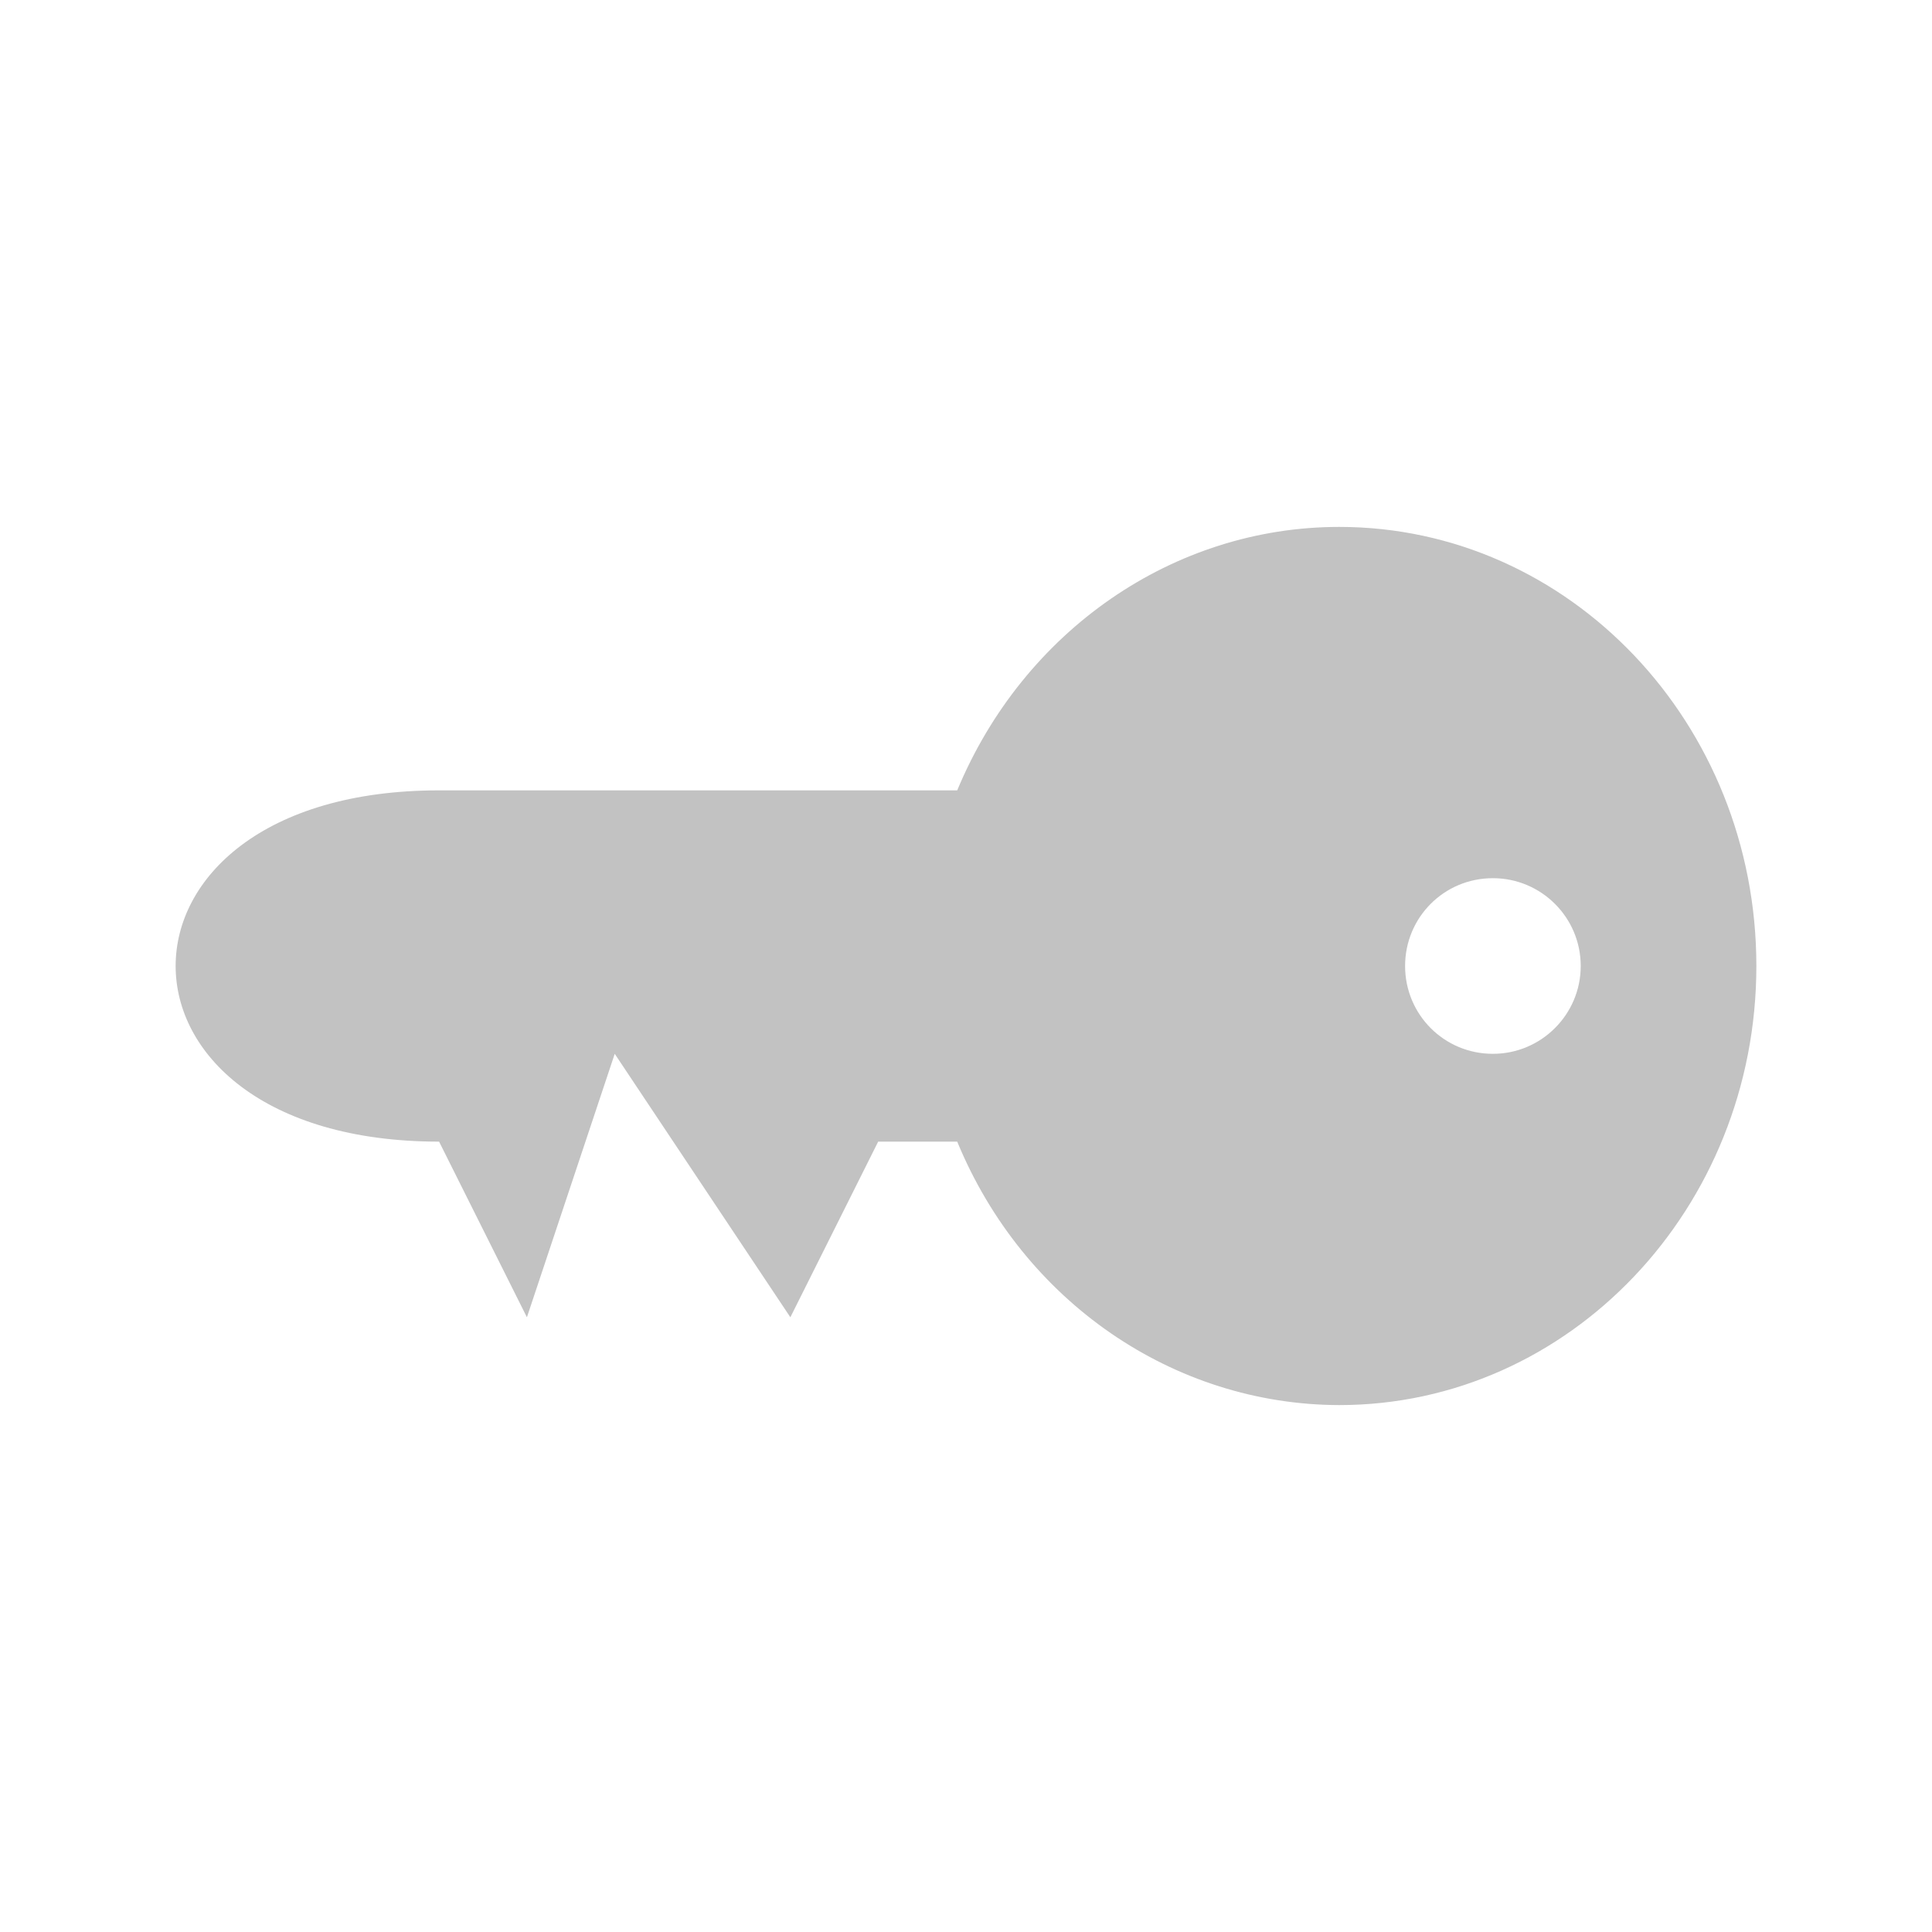
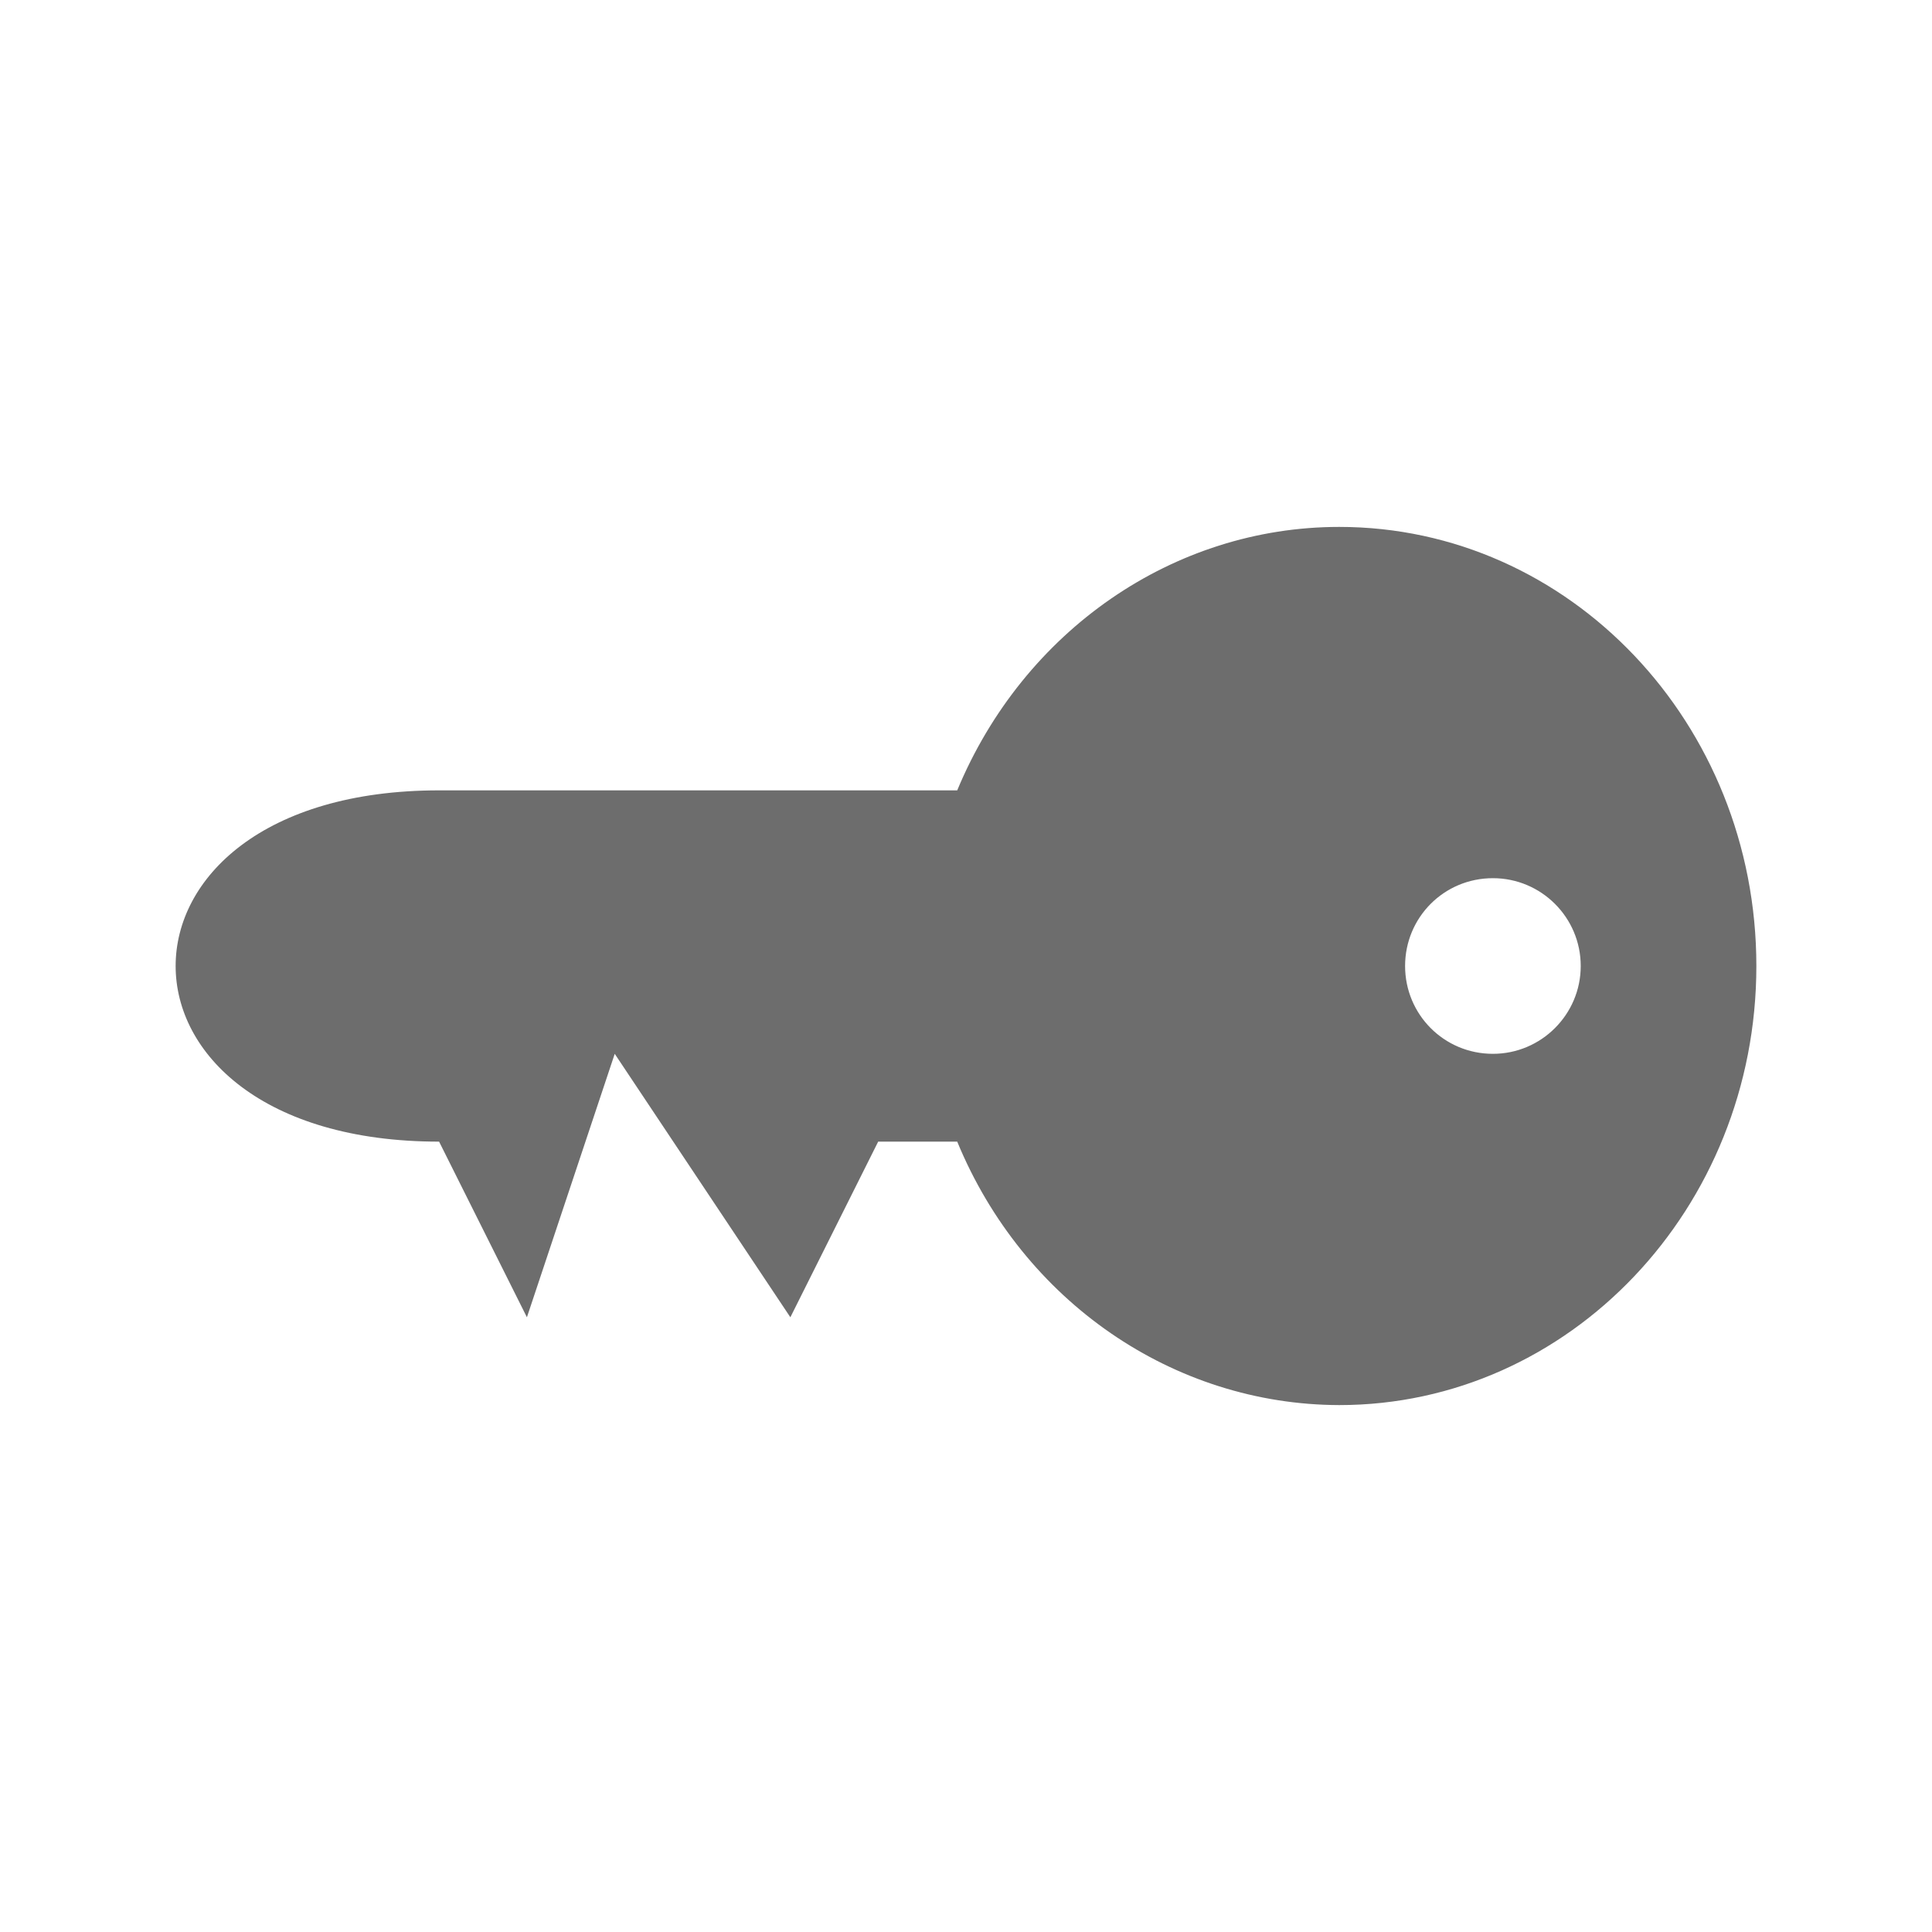
<svg xmlns="http://www.w3.org/2000/svg" id="svg2" version="1.1" xml:space="preserve" width="16" height="16" viewBox="0 0 16 16">
  <defs id="defs6" />
  <g id="g10" transform="matrix(1.25,0,0,-1.25,0,16)">
    <g id="g12" transform="matrix(0.72727,0,0,0.72727,-0.581792,-0.581792)">
-       <path d="m 13,13.6 c -1.508,0 -2.875,-0.943 -3.48,-2.4 l -4.72,0 C 3.198,11.2 2.4,10.401 2.4,9.6 2.4,8.799 3.198,8 4.8,8 L 5.6,6.4 6.4,8.8 8,6.4 8.8,8 9.52,8 C 10.121,6.543 11.489,5.604 13,5.6 c 2.098,0 3.8,1.793 3.8,4 0,2.211 -1.702,4 -3.8,4 z m 1.4,-3.2 c 0.441,0 0.8,-0.358 0.8,-0.8 0,-0.441 -0.359,-0.8 -0.8,-0.8 -0.446,0 -0.8,0.359 -0.8,0.8 0,0.442 0.354,0.8 0.8,0.8 z" style="fill:#c2c2c2;fill-opacity:1;fill-rule:nonzero;stroke:none" id="path14" />
+       <path d="m 13,13.6 c -1.508,0 -2.875,-0.943 -3.48,-2.4 l -4.72,0 C 3.198,11.2 2.4,10.401 2.4,9.6 2.4,8.799 3.198,8 4.8,8 L 5.6,6.4 6.4,8.8 8,6.4 8.8,8 9.52,8 C 10.121,6.543 11.489,5.604 13,5.6 c 2.098,0 3.8,1.793 3.8,4 0,2.211 -1.702,4 -3.8,4 z m 1.4,-3.2 c 0.441,0 0.8,-0.358 0.8,-0.8 0,-0.441 -0.359,-0.8 -0.8,-0.8 -0.446,0 -0.8,0.359 -0.8,0.8 0,0.442 0.354,0.8 0.8,0.8 z" style="fill:#6d6d6d;fill-opacity:1;fill-rule:nonzero;stroke:none" id="path14" />
    </g>
  </g>
</svg>
